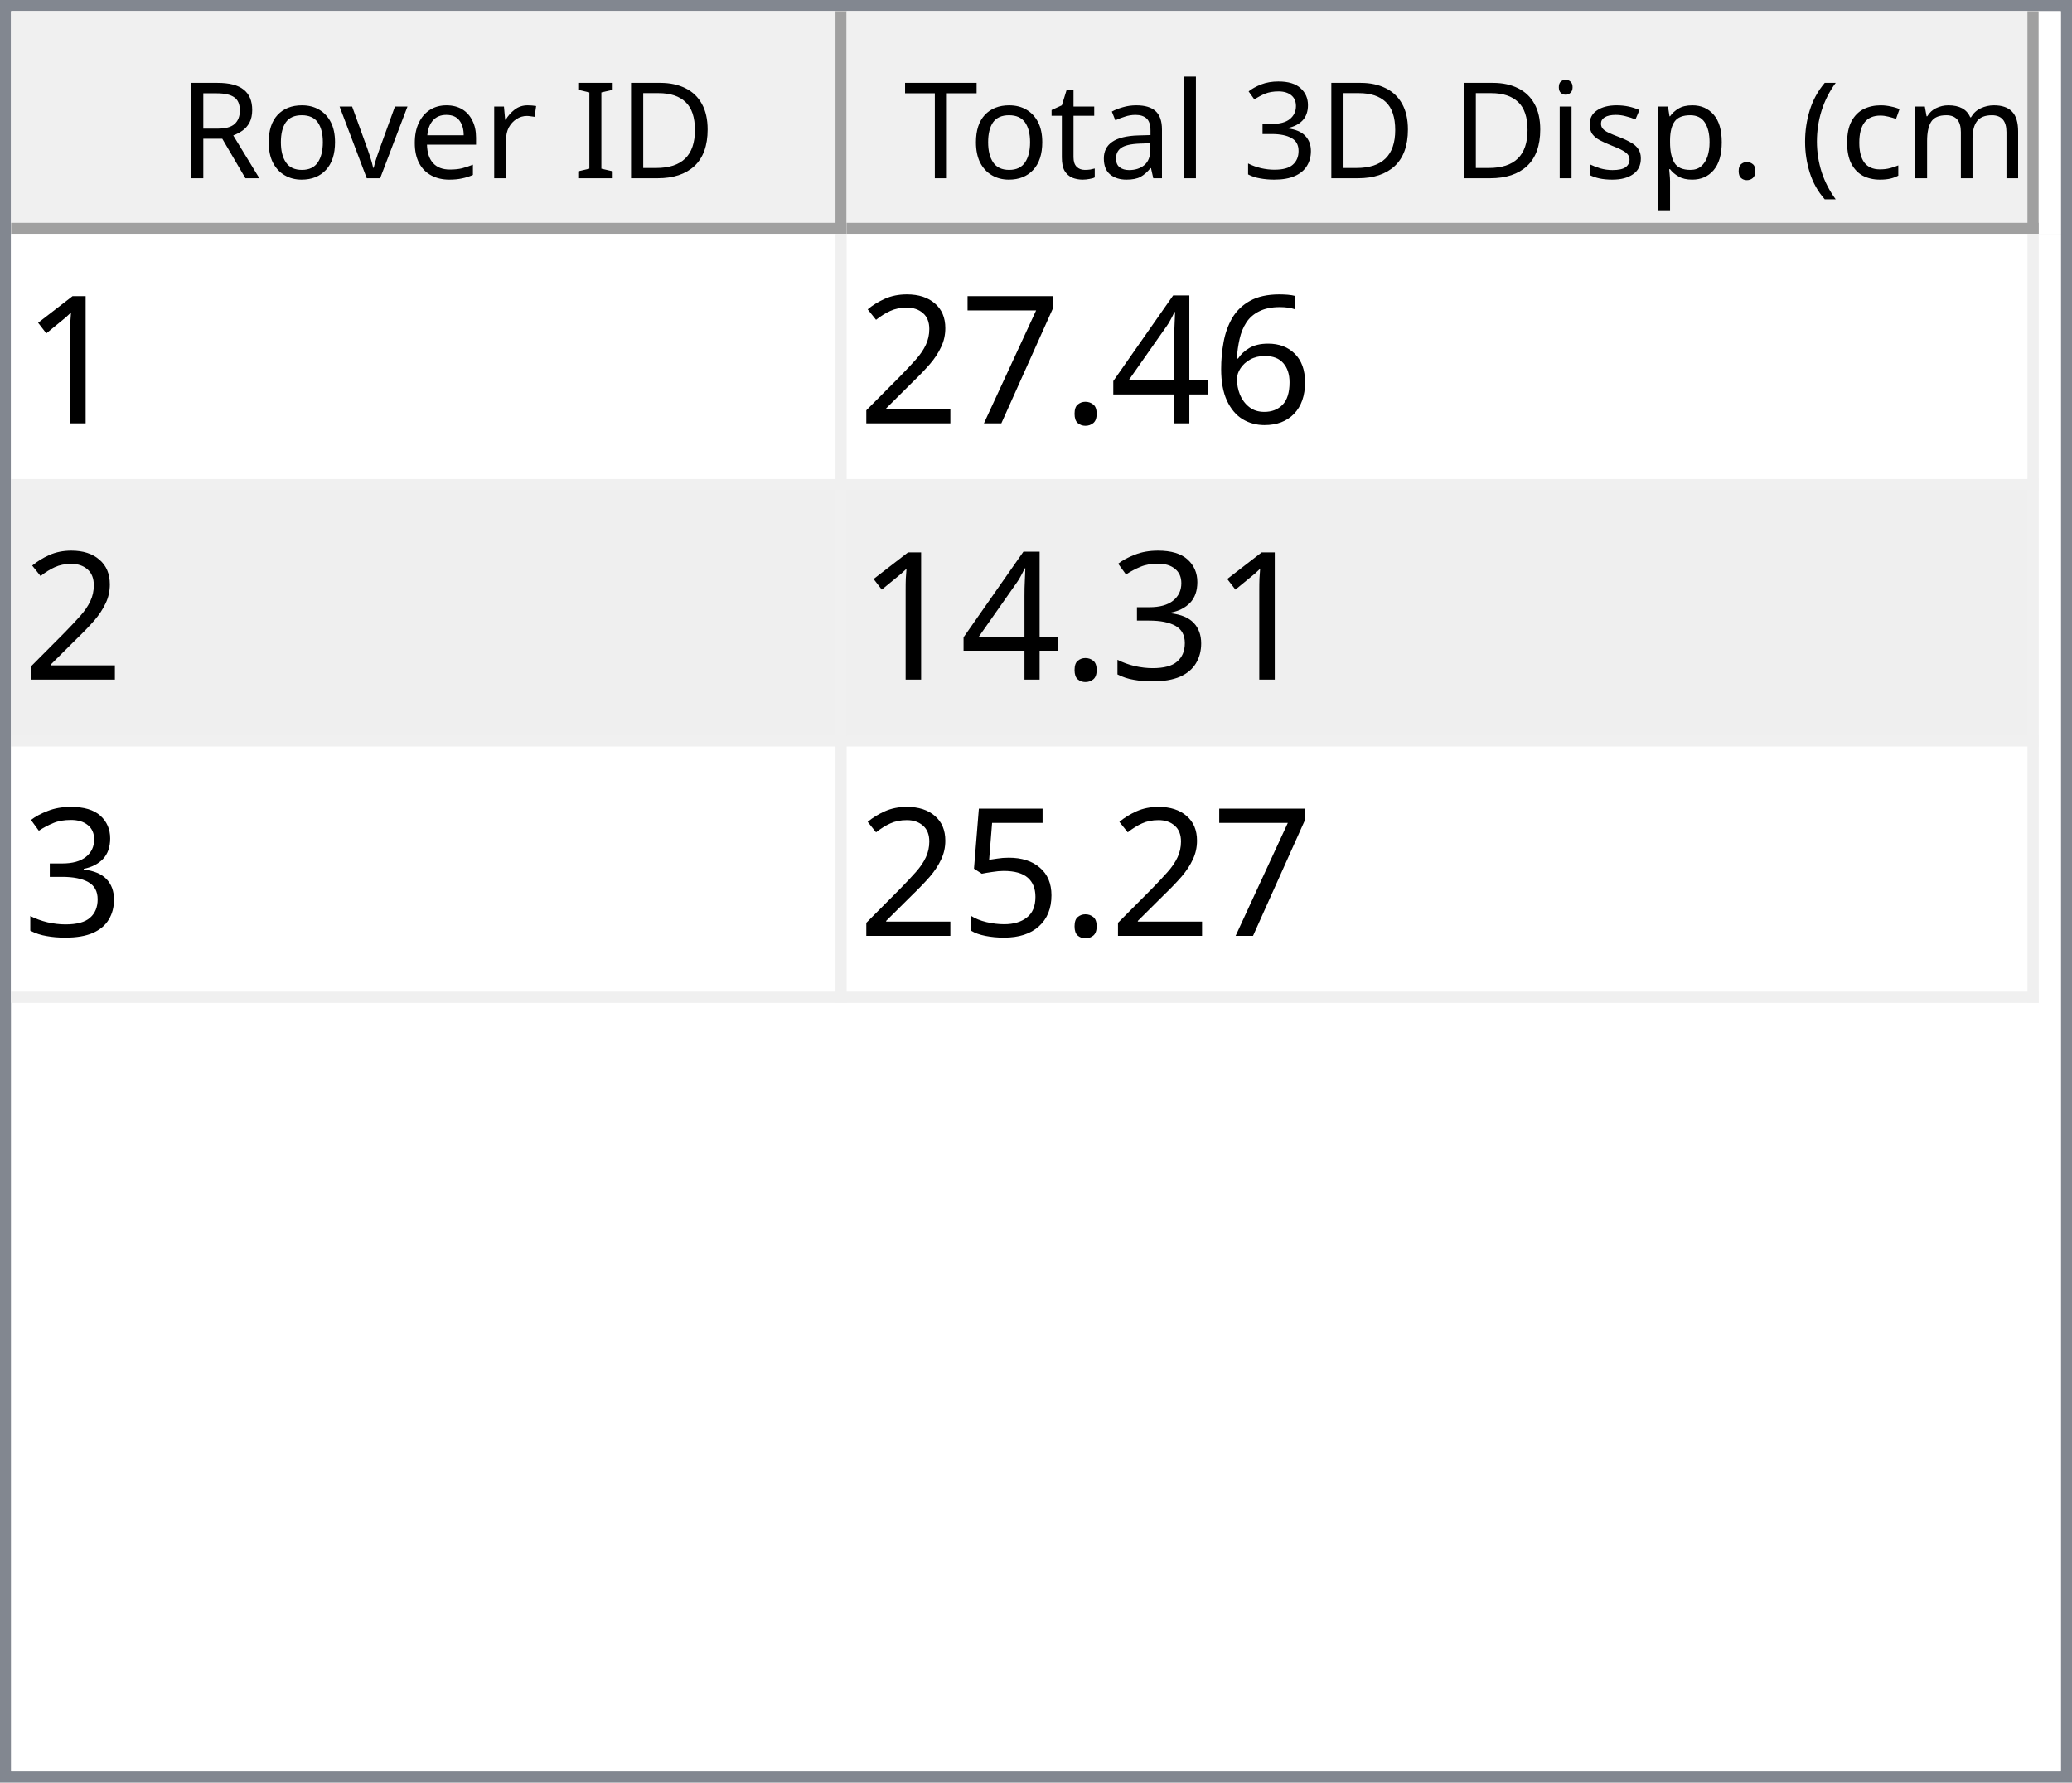
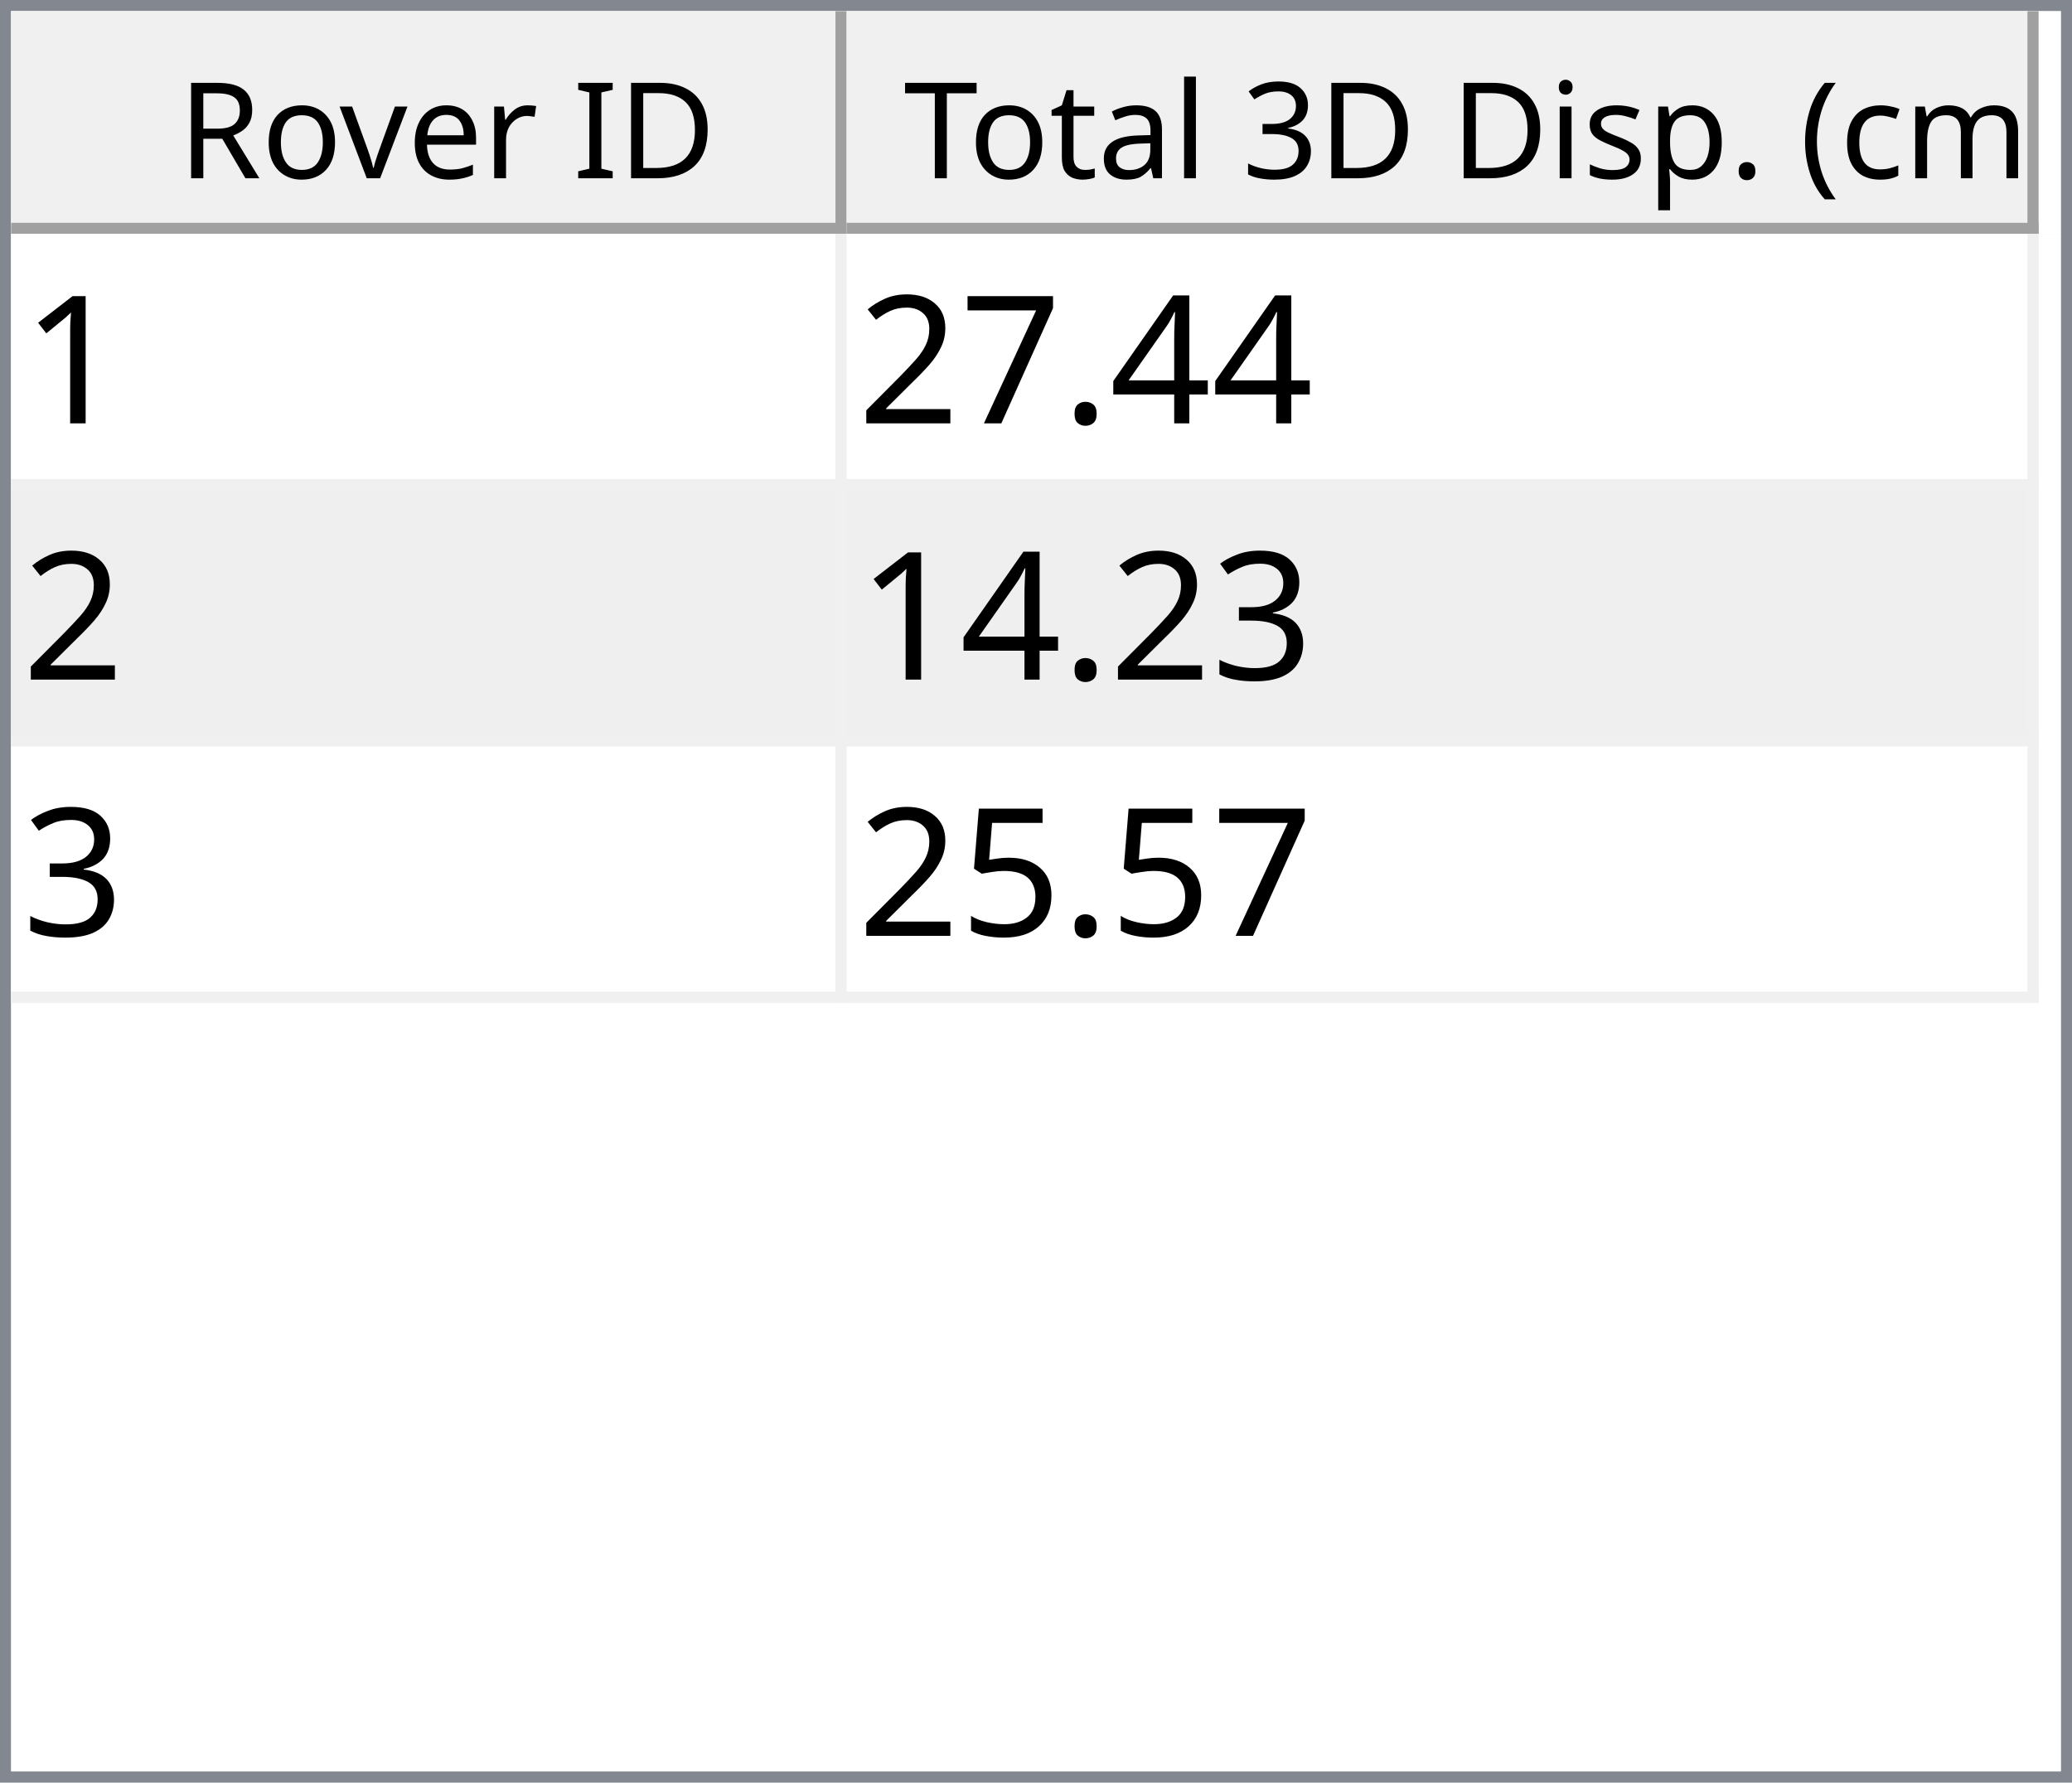
<svg xmlns="http://www.w3.org/2000/svg" style="fill-opacity:1; color-rendering:auto; color-interpolation:auto; text-rendering:auto; stroke:black; stroke-linecap:square; stroke-miterlimit:10; shape-rendering:auto; stroke-opacity:1; fill:black; stroke-dasharray:none; font-weight:normal; stroke-width:1; font-family:'Dialog'; font-style:normal; stroke-linejoin:miter; font-size:12px; stroke-dashoffset:0; image-rendering:auto;" width="186" height="160">
  <defs id="genericDefs" />
  <g>
    <defs id="defs1">
      <clipPath clipPathUnits="userSpaceOnUse" id="clipPath1">
        <path d="M0 0 L186 0 L186 160 L0 160 L0 0 Z" />
      </clipPath>
      <clipPath clipPathUnits="userSpaceOnUse" id="clipPath2">
        <path d="M0 0 L0 160 L186 160 L186 0 Z" />
      </clipPath>
      <clipPath clipPathUnits="userSpaceOnUse" id="clipPath3">
        <path d="M0 0 L0 20 L184 20 L184 0 Z" />
      </clipPath>
      <clipPath clipPathUnits="userSpaceOnUse" id="clipPath4">
        <path d="M0 0 L0 20 L75 20 L75 0 Z" />
      </clipPath>
      <clipPath clipPathUnits="userSpaceOnUse" id="clipPath5">
        <path d="M1 1 L1 19 L74 19 L74 1 Z" />
      </clipPath>
      <clipPath clipPathUnits="userSpaceOnUse" id="clipPath6">
        <path d="M0 0 L0 18 L73 18 L73 0 Z" />
      </clipPath>
      <clipPath clipPathUnits="userSpaceOnUse" id="clipPath7">
        <path d="M-0.5 -0.5 L-0.5 19.5 L74.5 19.5 L74.5 -0.5 Z" />
      </clipPath>
      <clipPath clipPathUnits="userSpaceOnUse" id="clipPath8">
        <path d="M0 0 L0 20 L107 20 L107 0 Z" />
      </clipPath>
      <clipPath clipPathUnits="userSpaceOnUse" id="clipPath9">
        <path d="M1 1 L1 19 L106 19 L106 1 Z" />
      </clipPath>
      <clipPath clipPathUnits="userSpaceOnUse" id="clipPath10">
        <path d="M0 0 L0 18 L105 18 L105 0 Z" />
      </clipPath>
      <clipPath clipPathUnits="userSpaceOnUse" id="clipPath11">
        <path d="M-0.5 -0.5 L-0.5 19.5 L106.5 19.5 L106.5 -0.5 Z" />
      </clipPath>
      <clipPath clipPathUnits="userSpaceOnUse" id="clipPath12">
        <path d="M0 0 L0 138 L184 138 L184 0 Z" />
      </clipPath>
      <clipPath clipPathUnits="userSpaceOnUse" id="clipPath13">
        <path d="M0 0 L0 69 L182 69 L182 0 Z" />
      </clipPath>
      <clipPath clipPathUnits="userSpaceOnUse" id="clipPath14">
        <path d="M-0.5 -0.5 L-0.5 68.5 L181.5 68.5 L181.5 -0.5 Z" />
      </clipPath>
      <clipPath clipPathUnits="userSpaceOnUse" id="clipPath15">
        <path d="M0 0 L0 22 L74 22 L74 0 Z" />
      </clipPath>
      <clipPath clipPathUnits="userSpaceOnUse" id="clipPath16">
        <path d="M0 0 L0 22 L106 22 L106 0 Z" />
      </clipPath>
      <font horiz-adv-x="64.551" id="font1">
        <font-face ascent="107.91" descent="25.098" units-per-em="100" style="font-style:normal; font-family:Segoe UI; font-weight:normal;" />
        <missing-glyph horiz-adv-x="64.551" d="M8.109 0 L8.109 68.266 L56.453 68.266 L56.453 0 L8.109 0 ZM15.328 7.234 L49.219 7.234 L49.219 61.031 L15.328 61.031 L15.328 7.234 Z" />
        <glyph unicode="D" horiz-adv-x="70.117" d="M9.188 0 L9.188 70.016 L28.516 70.016 Q65.531 70.016 65.531 35.891 Q65.531 19.672 55.25 9.836 Q44.969 0 27.734 0 L9.188 0 ZM17.391 62.594 L17.391 7.422 L27.828 7.422 Q41.609 7.422 49.273 14.797 Q56.938 22.172 56.938 35.688 Q56.938 62.594 28.328 62.594 L17.391 62.594 Z" />
        <glyph unicode="I" horiz-adv-x="26.611" d="M17.391 0 L9.188 0 L9.188 70.016 L17.391 70.016 L17.391 0 Z" />
        <glyph unicode=" " horiz-adv-x="27.393" d="" />
        <glyph unicode="r" horiz-adv-x="34.766" d="M34.188 41.891 Q32.078 43.5 28.125 43.5 Q23 43.5 19.555 38.672 Q16.109 33.844 16.109 25.484 L16.109 0 L8.109 0 L8.109 50 L16.109 50 L16.109 39.703 L16.312 39.703 Q18.016 44.969 21.531 47.922 Q25.047 50.875 29.391 50.875 Q32.516 50.875 34.188 50.203 L34.188 41.891 Z" />
        <glyph unicode="e" horiz-adv-x="52.295" d="M48.297 23 L12.984 23 Q13.188 14.656 17.484 10.109 Q21.781 5.562 29.297 5.562 Q37.75 5.562 44.828 11.141 L44.828 3.609 Q38.234 -1.172 27.391 -1.172 Q16.797 -1.172 10.742 5.641 Q4.688 12.453 4.688 24.812 Q4.688 36.469 11.305 43.82 Q17.922 51.172 27.734 51.172 Q37.547 51.172 42.922 44.828 Q48.297 38.484 48.297 27.203 L48.297 23 ZM40.094 29.781 Q40.047 36.719 36.75 40.578 Q33.453 44.438 27.594 44.438 Q21.922 44.438 17.969 40.383 Q14.016 36.328 13.094 29.781 L40.094 29.781 Z" />
        <glyph unicode="v" horiz-adv-x="47.9" d="M47.406 50 L27.484 0 L19.625 0 L0.688 50 L9.469 50 L22.172 13.672 Q23.578 9.672 23.922 6.688 L24.125 6.688 Q24.609 10.453 25.688 13.484 L38.969 50 L47.406 50 Z" />
        <glyph unicode="o" horiz-adv-x="58.594" d="M29 -1.172 Q17.922 -1.172 11.305 5.836 Q4.688 12.844 4.688 24.422 Q4.688 37.016 11.57 44.094 Q18.453 51.172 30.172 51.172 Q41.359 51.172 47.633 44.289 Q53.906 37.406 53.906 25.203 Q53.906 13.234 47.141 6.031 Q40.375 -1.172 29 -1.172 ZM29.594 44.438 Q21.875 44.438 17.383 39.188 Q12.891 33.938 12.891 24.703 Q12.891 15.828 17.43 10.695 Q21.969 5.562 29.594 5.562 Q37.359 5.562 41.531 10.594 Q45.703 15.625 45.703 24.906 Q45.703 34.281 41.531 39.359 Q37.359 44.438 29.594 44.438 Z" />
        <glyph unicode="R" horiz-adv-x="59.814" d="M59.375 0 L49.609 0 L37.891 19.625 Q36.281 22.359 34.766 24.289 Q33.25 26.219 31.664 27.438 Q30.078 28.656 28.25 29.219 Q26.422 29.781 24.125 29.781 L17.391 29.781 L17.391 0 L9.188 0 L9.188 70.016 L30.078 70.016 Q34.672 70.016 38.555 68.867 Q42.438 67.719 45.289 65.375 Q48.141 63.031 49.758 59.547 Q51.375 56.062 51.375 51.375 Q51.375 47.703 50.273 44.656 Q49.172 41.609 47.148 39.211 Q45.125 36.812 42.266 35.133 Q39.406 33.453 35.844 32.516 L35.844 32.328 Q37.594 31.547 38.891 30.547 Q40.188 29.547 41.359 28.18 Q42.531 26.812 43.68 25.078 Q44.828 23.344 46.234 21.047 L59.375 0 ZM17.391 62.594 L17.391 37.203 L28.516 37.203 Q31.594 37.203 34.203 38.133 Q36.812 39.062 38.719 40.797 Q40.625 42.531 41.703 45.047 Q42.781 47.562 42.781 50.688 Q42.781 56.297 39.141 59.445 Q35.5 62.594 28.609 62.594 L17.391 62.594 Z" />
        <glyph unicode=")" horiz-adv-x="30.176" d="M8.297 -15.922 L1.172 -15.922 Q16.406 2.344 16.406 26.812 Q16.406 51.469 1.078 70.016 L8.297 70.016 Q23.531 52.156 23.531 26.703 Q23.531 1.375 8.297 -15.922 Z" />
        <glyph unicode="m" horiz-adv-x="86.133" d="M79.109 0 L71.094 0 L71.094 28.719 Q71.094 37.016 68.531 40.727 Q65.969 44.438 59.906 44.438 Q54.781 44.438 51.195 39.75 Q47.609 35.062 47.609 28.516 L47.609 0 L39.594 0 L39.594 29.688 Q39.594 44.438 28.219 44.438 Q22.953 44.438 19.531 40.016 Q16.109 35.594 16.109 28.516 L16.109 0 L8.109 0 L8.109 50 L16.109 50 L16.109 42.094 L16.312 42.094 Q21.625 51.172 31.844 51.172 Q36.969 51.172 40.773 48.312 Q44.578 45.453 46 40.828 Q51.562 51.172 62.594 51.172 Q79.109 51.172 79.109 30.812 L79.109 0 Z" />
        <glyph unicode="c" horiz-adv-x="46.191" d="M42.188 2.297 Q36.422 -1.172 28.516 -1.172 Q17.828 -1.172 11.258 5.789 Q4.688 12.75 4.688 23.828 Q4.688 36.188 11.766 43.68 Q18.844 51.172 30.672 51.172 Q37.25 51.172 42.281 48.734 L42.281 40.531 Q36.719 44.438 30.375 44.438 Q22.703 44.438 17.797 38.945 Q12.891 33.453 12.891 24.516 Q12.891 15.719 17.508 10.641 Q22.125 5.562 29.891 5.562 Q36.422 5.562 42.188 9.906 L42.188 2.297 Z" />
        <glyph unicode="(" horiz-adv-x="30.176" d="M29.109 -15.922 L21.969 -15.922 Q6.844 1.375 6.844 26.703 Q6.844 52.156 21.969 70.016 L29.203 70.016 Q13.875 51.469 13.875 26.812 Q13.875 2.344 29.109 -15.922 Z" />
        <glyph unicode="." horiz-adv-x="21.68" d="M10.891 -1.078 Q8.641 -1.078 7.055 0.539 Q5.469 2.156 5.469 4.391 Q5.469 6.641 7.055 8.273 Q8.641 9.906 10.891 9.906 Q13.188 9.906 14.797 8.273 Q16.406 6.641 16.406 4.391 Q16.406 2.156 14.797 0.539 Q13.188 -1.078 10.891 -1.078 Z" />
        <glyph unicode="p" horiz-adv-x="58.789" d="M16.312 7.234 L16.109 7.234 L16.109 -23 L8.109 -23 L8.109 50 L16.109 50 L16.109 41.219 L16.312 41.219 Q22.219 51.172 33.594 51.172 Q43.266 51.172 48.688 44.461 Q54.109 37.75 54.109 26.469 Q54.109 13.922 48 6.375 Q41.891 -1.172 31.297 -1.172 Q21.578 -1.172 16.312 7.234 ZM16.109 27.391 L16.109 20.406 Q16.109 14.203 20.141 9.883 Q24.172 5.562 30.375 5.562 Q37.641 5.562 41.773 11.133 Q45.906 16.703 45.906 26.609 Q45.906 34.969 42.047 39.703 Q38.188 44.438 31.594 44.438 Q24.609 44.438 20.359 39.578 Q16.109 34.719 16.109 27.391 Z" />
        <glyph unicode="s" horiz-adv-x="42.432" d="M5.078 1.812 L5.078 10.406 Q11.625 5.562 19.484 5.562 Q30.031 5.562 30.031 12.594 Q30.031 14.594 29.125 15.992 Q28.219 17.391 26.68 18.461 Q25.141 19.531 23.07 20.383 Q21 21.234 18.609 22.172 Q15.281 23.484 12.766 24.828 Q10.25 26.172 8.57 27.859 Q6.891 29.547 6.031 31.695 Q5.172 33.844 5.172 36.719 Q5.172 40.234 6.789 42.945 Q8.406 45.656 11.086 47.484 Q13.766 49.312 17.211 50.242 Q20.656 51.172 24.312 51.172 Q30.812 51.172 35.938 48.922 L35.938 40.828 Q30.422 44.438 23.25 44.438 Q21 44.438 19.195 43.922 Q17.391 43.406 16.094 42.477 Q14.797 41.547 14.086 40.258 Q13.375 38.969 13.375 37.406 Q13.375 35.453 14.086 34.133 Q14.797 32.812 16.164 31.789 Q17.531 30.766 19.484 29.938 Q21.438 29.109 23.922 28.125 Q27.25 26.859 29.883 25.516 Q32.516 24.172 34.375 22.484 Q36.234 20.797 37.234 18.602 Q38.234 16.406 38.234 13.375 Q38.234 9.672 36.602 6.938 Q34.969 4.203 32.234 2.398 Q29.5 0.594 25.93 -0.289 Q22.359 -1.172 18.453 -1.172 Q10.75 -1.172 5.078 1.812 Z" />
        <glyph unicode="i" horiz-adv-x="24.219" d="M12.203 62.703 Q10.062 62.703 8.547 64.164 Q7.031 65.625 7.031 67.875 Q7.031 70.125 8.547 71.609 Q10.062 73.094 12.203 73.094 Q14.406 73.094 15.945 71.609 Q17.484 70.125 17.484 67.875 Q17.484 65.719 15.945 64.211 Q14.406 62.703 12.203 62.703 ZM16.109 0 L8.109 0 L8.109 50 L16.109 50 L16.109 0 Z" />
        <glyph unicode="3" horiz-adv-x="53.906" d="M46.531 19.828 Q46.531 15.094 44.75 11.211 Q42.969 7.328 39.719 4.57 Q36.469 1.812 31.93 0.297 Q27.391 -1.219 21.922 -1.219 Q11.922 -1.219 6 2.594 L6 11.188 Q13.094 5.609 22.219 5.609 Q25.875 5.609 28.828 6.539 Q31.781 7.469 33.906 9.227 Q36.031 10.984 37.18 13.477 Q38.328 15.969 38.328 19.094 Q38.328 32.812 18.797 32.812 L12.984 32.812 L12.984 39.594 L18.5 39.594 Q35.797 39.594 35.797 52.484 Q35.797 64.406 22.609 64.406 Q15.188 64.406 8.688 59.422 L8.688 67.188 Q15.375 71.188 24.609 71.188 Q29 71.188 32.57 69.969 Q36.141 68.75 38.68 66.555 Q41.219 64.359 42.609 61.281 Q44 58.203 44 54.5 Q44 40.672 30.031 36.719 L30.031 36.531 Q33.594 36.141 36.625 34.797 Q39.656 33.453 41.852 31.305 Q44.047 29.156 45.289 26.25 Q46.531 23.344 46.531 19.828 Z" />
        <glyph unicode="l" horiz-adv-x="24.219" d="M16.109 0 L8.109 0 L8.109 74.031 L16.109 74.031 L16.109 0 Z" />
        <glyph unicode="a" horiz-adv-x="50.879" d="M43.891 0 L35.891 0 L35.891 7.812 L35.688 7.812 Q30.469 -1.172 20.312 -1.172 Q12.844 -1.172 8.617 2.781 Q4.391 6.734 4.391 13.281 Q4.391 27.297 20.906 29.594 L35.891 31.688 Q35.891 44.438 25.594 44.438 Q16.547 44.438 9.281 38.281 L9.281 46.484 Q16.656 51.172 26.266 51.172 Q43.891 51.172 43.891 32.516 L43.891 0 ZM35.891 25.297 L23.828 23.641 Q18.266 22.859 15.43 20.875 Q12.594 18.891 12.594 13.875 Q12.594 10.203 15.211 7.883 Q17.828 5.562 22.172 5.562 Q28.125 5.562 32.008 9.742 Q35.891 13.922 35.891 20.312 L35.891 25.297 Z" />
        <glyph unicode="t" horiz-adv-x="33.887" d="M31.297 0.484 Q28.469 -1.078 23.828 -1.078 Q10.688 -1.078 10.688 13.578 L10.688 43.172 L2.094 43.172 L2.094 50 L10.688 50 L10.688 62.203 L18.703 64.797 L18.703 50 L31.297 50 L31.297 43.172 L18.703 43.172 L18.703 14.984 Q18.703 9.969 20.414 7.82 Q22.125 5.672 26.078 5.672 Q29.109 5.672 31.297 7.328 L31.297 0.484 Z" />
        <glyph unicode="T" horiz-adv-x="52.393" d="M50.594 62.594 L30.375 62.594 L30.375 0 L22.172 0 L22.172 62.594 L2 62.594 L2 70.016 L50.594 70.016 L50.594 62.594 Z" />
      </font>
      <font horiz-adv-x="75.0" id="font2">
        <font-face ascent="100.537" descent="21.973" units-per-em="100" style="font-style:normal; font-family:sans-serif; font-weight:normal;" />
        <missing-glyph horiz-adv-x="75.0" d="M12.5 0 L12.5 62.5 L62.5 62.5 L62.5 0 L12.5 0 ZM14.062 1.562 L60.938 1.562 L60.938 60.938 L14.062 60.938 L14.062 1.562 Z" />
        <glyph unicode="1" horiz-adv-x="55.615" d="M37.25 0 L28.469 0 L28.469 56 Q25.297 52.984 20.141 49.953 Q14.984 46.922 10.891 45.406 L10.891 53.906 Q18.266 57.375 23.781 62.305 Q29.297 67.234 31.594 71.875 L37.25 71.875 L37.25 0 Z" />
-         <glyph unicode="6" horiz-adv-x="55.615" d="M49.75 54.047 L41.016 53.375 Q39.844 58.547 37.703 60.891 Q34.125 64.656 28.906 64.656 Q24.703 64.656 21.531 62.312 Q17.391 59.281 14.992 53.469 Q12.594 47.656 12.5 36.922 Q15.672 41.75 20.266 44.094 Q24.859 46.438 29.891 46.438 Q38.672 46.438 44.852 39.969 Q51.031 33.5 51.031 23.25 Q51.031 16.5 48.125 10.719 Q45.219 4.938 40.141 1.859 Q35.062 -1.219 28.609 -1.219 Q17.625 -1.219 10.695 6.859 Q3.766 14.938 3.766 33.5 Q3.766 54.25 11.422 63.672 Q18.109 71.875 29.438 71.875 Q37.891 71.875 43.289 67.141 Q48.688 62.406 49.75 54.047 ZM13.875 23.188 Q13.875 18.656 15.797 14.508 Q17.719 10.359 21.188 8.18 Q24.656 6 28.469 6 Q34.031 6 38.039 10.492 Q42.047 14.984 42.047 22.703 Q42.047 30.125 38.086 34.398 Q34.125 38.672 28.125 38.672 Q22.172 38.672 18.023 34.398 Q13.875 30.125 13.875 23.188 Z" />
        <glyph unicode="4" horiz-adv-x="55.615" d="M32.328 0 L32.328 17.141 L1.266 17.141 L1.266 25.203 L33.938 71.578 L41.109 71.578 L41.109 25.203 L50.781 25.203 L50.781 17.141 L41.109 17.141 L41.109 0 L32.328 0 ZM32.328 25.203 L32.328 57.469 L9.906 25.203 L32.328 25.203 Z" />
        <glyph unicode="." horiz-adv-x="27.783" d="M9.078 0 L9.078 10.016 L19.094 10.016 L19.094 0 L9.078 0 Z" />
        <glyph unicode="7" horiz-adv-x="55.615" d="M4.734 62.203 L4.734 70.656 L51.078 70.656 L51.078 63.812 Q44.234 56.547 37.523 44.484 Q30.812 32.422 27.156 19.672 Q24.516 10.688 23.781 0 L14.75 0 Q14.891 8.453 18.062 20.414 Q21.234 32.375 27.172 43.484 Q33.109 54.594 39.797 62.203 L4.734 62.203 Z" />
        <glyph unicode="2" horiz-adv-x="55.615" d="M50.344 8.453 L50.344 0 L3.031 0 Q2.938 3.172 4.047 6.109 Q5.859 10.938 9.836 15.625 Q13.812 20.312 21.344 26.469 Q33.016 36.031 37.117 41.625 Q41.219 47.219 41.219 52.203 Q41.219 57.422 37.477 61.008 Q33.734 64.594 27.734 64.594 Q21.391 64.594 17.578 60.789 Q13.766 56.984 13.719 50.25 L4.688 51.172 Q5.609 61.281 11.664 66.578 Q17.719 71.875 27.938 71.875 Q38.234 71.875 44.242 66.164 Q50.25 60.453 50.25 52 Q50.25 47.703 48.492 43.555 Q46.734 39.406 42.656 34.812 Q38.578 30.219 29.109 22.219 Q21.188 15.578 18.945 13.211 Q16.703 10.844 15.234 8.453 L50.344 8.453 Z" />
        <glyph unicode="3" horiz-adv-x="55.615" d="M4.203 18.891 L12.984 20.062 Q14.5 12.594 18.141 9.297 Q21.781 6 27 6 Q33.203 6 37.477 10.297 Q41.75 14.594 41.75 20.953 Q41.75 27 37.797 30.93 Q33.844 34.859 27.734 34.859 Q25.25 34.859 21.531 33.891 L22.516 41.609 Q23.391 41.5 23.922 41.5 Q29.547 41.5 34.039 44.43 Q38.531 47.359 38.531 53.469 Q38.531 58.297 35.258 61.477 Q31.984 64.656 26.812 64.656 Q21.688 64.656 18.266 61.43 Q14.844 58.203 13.875 51.766 L5.078 53.328 Q6.688 62.156 12.398 67.016 Q18.109 71.875 26.609 71.875 Q32.469 71.875 37.398 69.359 Q42.328 66.844 44.945 62.5 Q47.562 58.156 47.562 53.266 Q47.562 48.641 45.07 44.828 Q42.578 41.016 37.703 38.766 Q44.047 37.312 47.562 32.695 Q51.078 28.078 51.078 21.141 Q51.078 11.766 44.242 5.25 Q37.406 -1.266 26.953 -1.266 Q17.531 -1.266 11.305 4.352 Q5.078 9.969 4.203 18.891 Z" />
        <glyph unicode="5" horiz-adv-x="55.615" d="M4.156 18.75 L13.375 19.531 Q14.406 12.797 18.141 9.398 Q21.875 6 27.156 6 Q33.5 6 37.891 10.789 Q42.281 15.578 42.281 23.484 Q42.281 31 38.062 35.352 Q33.844 39.703 27 39.703 Q22.75 39.703 19.336 37.773 Q15.922 35.844 13.969 32.766 L5.719 33.844 L12.641 70.609 L48.25 70.609 L48.25 62.203 L19.672 62.203 L15.828 42.969 Q22.266 47.469 29.344 47.469 Q38.719 47.469 45.164 40.969 Q51.609 34.469 51.609 24.266 Q51.609 14.547 45.953 7.469 Q39.062 -1.219 27.156 -1.219 Q17.391 -1.219 11.211 4.25 Q5.031 9.719 4.156 18.75 Z" />
      </font>
    </defs>
    <g style="fill:white; stroke:white;">
      <rect x="0" y="0" width="186" style="clip-path:url(#clipPath1); stroke:none;" height="160" />
    </g>
    <g style="fill:white; text-rendering:optimizeSpeed; color-rendering:optimizeSpeed; image-rendering:optimizeSpeed; shape-rendering:crispEdges; stroke:white; color-interpolation:sRGB;">
      <rect x="0" width="186" height="160" y="0" style="stroke:none;" />
      <path style="stroke:none;" d="M0 160 L186 160 L186 0 L0 0 Z" />
    </g>
    <g style="fill:rgb(240,240,240); font-family:'Segoe UI'; stroke:rgb(240,240,240);">
      <rect x="0" y="0" width="186" style="clip-path:url(#clipPath2); stroke:none;" height="160" />
    </g>
    <g style="fill:rgb(130,135,144); font-family:'Segoe UI'; stroke:rgb(130,135,144);">
      <path d="M0 0 L186 0 L186 160 L0 160 L0 0 ZM1 1 L185 1 L185 159 L1 159 L1 1 Z" style="fill-rule:evenodd; clip-path:url(#clipPath2); stroke:none;" />
    </g>
    <g style="fill:white; font-family:'Segoe UI'; stroke:white;" transform="translate(1,1)">
      <rect x="0" y="0" width="184" style="clip-path:url(#clipPath3); stroke:none;" height="20" />
    </g>
    <g style="fill:rgb(240,240,240); font-family:'Segoe UI'; stroke:rgb(240,240,240);" transform="translate(1,1)">
      <rect x="0" y="0" width="75" style="clip-path:url(#clipPath4); stroke:none;" height="20" />
    </g>
    <g style="font-family:'Segoe UI';" transform="translate(2,2)">
      <text x="14" xml:space="preserve" y="14" style="clip-path:url(#clipPath6); stroke:none;">Rover ID</text>
    </g>
    <g style="fill:rgb(160,160,160); font-family:'Segoe UI'; stroke:rgb(160,160,160); stroke-linejoin:bevel;" transform="translate(1.5,1.5)">
      <line x1="74" x2="74" y1="0" style="fill:none; clip-path:url(#clipPath7);" y2="19" />
    </g>
    <g style="fill:rgb(160,160,160); font-family:'Segoe UI'; stroke:rgb(160,160,160); stroke-linejoin:bevel;" transform="matrix(1,0,0,1,1,1) translate(0.5,0.5)">
      <line x1="0" x2="74" y1="19" style="fill:none; clip-path:url(#clipPath7);" y2="19" />
    </g>
    <g style="fill:rgb(240,240,240); font-family:'Segoe UI'; stroke:rgb(240,240,240);" transform="translate(76,1)">
      <rect x="0" y="0" width="107" style="clip-path:url(#clipPath8); stroke:none;" height="20" />
    </g>
    <g style="font-family:'Segoe UI';" transform="translate(77,2)">
      <text x="1" xml:space="preserve" y="14" style="clip-path:url(#clipPath10); stroke:none;"> Total 3D Disp. (cm)</text>
    </g>
    <g style="fill:rgb(160,160,160); font-family:'Segoe UI'; stroke:rgb(160,160,160); stroke-linejoin:bevel;" transform="translate(76.5,1.5)">
      <line x1="106" x2="106" y1="0" style="fill:none; clip-path:url(#clipPath11);" y2="19" />
    </g>
    <g style="fill:rgb(160,160,160); font-family:'Segoe UI'; stroke:rgb(160,160,160); stroke-linejoin:bevel;" transform="matrix(1,0,0,1,76,1) translate(0.5,0.5)">
      <line x1="0" x2="106" y1="19" style="fill:none; clip-path:url(#clipPath11);" y2="19" />
    </g>
    <g style="fill:white; font-family:'Segoe UI'; stroke:white;" transform="translate(1,21)">
      <rect x="0" y="0" width="184" style="clip-path:url(#clipPath12); stroke:none;" height="138" />
    </g>
    <g style="fill:rgb(240,240,240); font-size:16px; font-family:sans-serif; stroke:rgb(240,240,240);" transform="translate(1,21)">
      <rect x="0" y="0" width="182" style="clip-path:url(#clipPath13); stroke:none;" height="69" />
      <line transform="translate(0.5,0.5)" x1="0" x2="181" y1="22" style="clip-path:url(#clipPath14); fill:none; stroke-linejoin:bevel;" y2="22" />
    </g>
    <g transform="matrix(1,0,0,1,1,21) translate(0.5,0.5)" style="fill:rgb(240,240,240); font-size:16px; font-family:sans-serif; stroke:rgb(240,240,240); stroke-linejoin:bevel;">
      <line x1="0" x2="181" y1="45" style="fill:none; clip-path:url(#clipPath14);" y2="45" />
    </g>
    <g transform="matrix(1,0,0,1,1,21) translate(0.5,0.5)" style="fill:rgb(240,240,240); font-size:16px; font-family:sans-serif; stroke:rgb(240,240,240); stroke-linejoin:bevel;">
      <line x1="0" x2="181" y1="68" style="fill:none; clip-path:url(#clipPath14);" y2="68" />
    </g>
    <g transform="matrix(1,0,0,1,1,21) translate(0.5,0.5)" style="fill:rgb(240,240,240); font-size:16px; font-family:sans-serif; stroke:rgb(240,240,240); stroke-linejoin:bevel;">
      <line x1="74" x2="74" y1="0" style="fill:none; clip-path:url(#clipPath14);" y2="68" />
    </g>
    <g transform="matrix(1,0,0,1,1,21) translate(0.5,0.5)" style="fill:rgb(240,240,240); font-size:16px; font-family:sans-serif; stroke:rgb(240,240,240); stroke-linejoin:bevel;">
      <line x1="181" x2="181" y1="0" style="fill:none; clip-path:url(#clipPath14);" y2="68" />
    </g>
    <g style="fill:white; font-size:16px; font-family:sans-serif; stroke:white;" transform="matrix(1,0,0,1,1,21)">
      <rect x="0" y="0" width="74" style="clip-path:url(#clipPath15); stroke:none;" height="22" />
      <text x="1" y="17" style="fill:black; clip-path:url(#clipPath15); stroke:none;" xml:space="preserve">1</text>
    </g>
    <g style="fill:white; font-size:16px; font-family:sans-serif; stroke:white;" transform="matrix(1,0,0,1,1,21) translate(75,0)">
      <rect x="0" y="0" width="106" style="clip-path:url(#clipPath16); stroke:none;" height="22" />
-       <text x="1" y="17" style="fill:black; clip-path:url(#clipPath16); stroke:none;" xml:space="preserve">27.46</text>
+       <text x="1" y="17" style="fill:black; clip-path:url(#clipPath16); stroke:none;" xml:space="preserve">27.44</text>
    </g>
    <g style="fill:rgb(239,239,239); font-size:16px; font-family:sans-serif; stroke:rgb(239,239,239);" transform="matrix(1,0,0,1,1,21) translate(0,23)">
      <rect x="0" y="0" width="74" style="clip-path:url(#clipPath15); stroke:none;" height="22" />
      <text x="1" y="17" style="fill:black; clip-path:url(#clipPath15); stroke:none;" xml:space="preserve">2</text>
    </g>
    <g style="fill:rgb(239,239,239); font-size:16px; font-family:sans-serif; stroke:rgb(239,239,239);" transform="matrix(1,0,0,1,1,21) translate(75,23)">
      <rect x="0" y="0" width="106" style="clip-path:url(#clipPath16); stroke:none;" height="22" />
-       <text x="1" y="17" style="fill:black; clip-path:url(#clipPath16); stroke:none;" xml:space="preserve">14.31</text>
+       <text x="1" y="17" style="fill:black; clip-path:url(#clipPath16); stroke:none;" xml:space="preserve">14.23</text>
    </g>
    <g style="fill:white; font-size:16px; font-family:sans-serif; stroke:white;" transform="matrix(1,0,0,1,1,21) translate(0,46)">
      <rect x="0" y="0" width="74" style="clip-path:url(#clipPath15); stroke:none;" height="22" />
      <text x="1" y="17" style="fill:black; clip-path:url(#clipPath15); stroke:none;" xml:space="preserve">3</text>
    </g>
    <g style="fill:white; font-size:16px; font-family:sans-serif; stroke:white;" transform="matrix(1,0,0,1,1,21) translate(75,46)">
      <rect x="0" y="0" width="106" style="clip-path:url(#clipPath16); stroke:none;" height="22" />
-       <text x="1" y="17" style="fill:black; clip-path:url(#clipPath16); stroke:none;" xml:space="preserve">25.27</text>
+       <text x="1" y="17" style="fill:black; clip-path:url(#clipPath16); stroke:none;" xml:space="preserve">25.57</text>
    </g>
  </g>
</svg>
